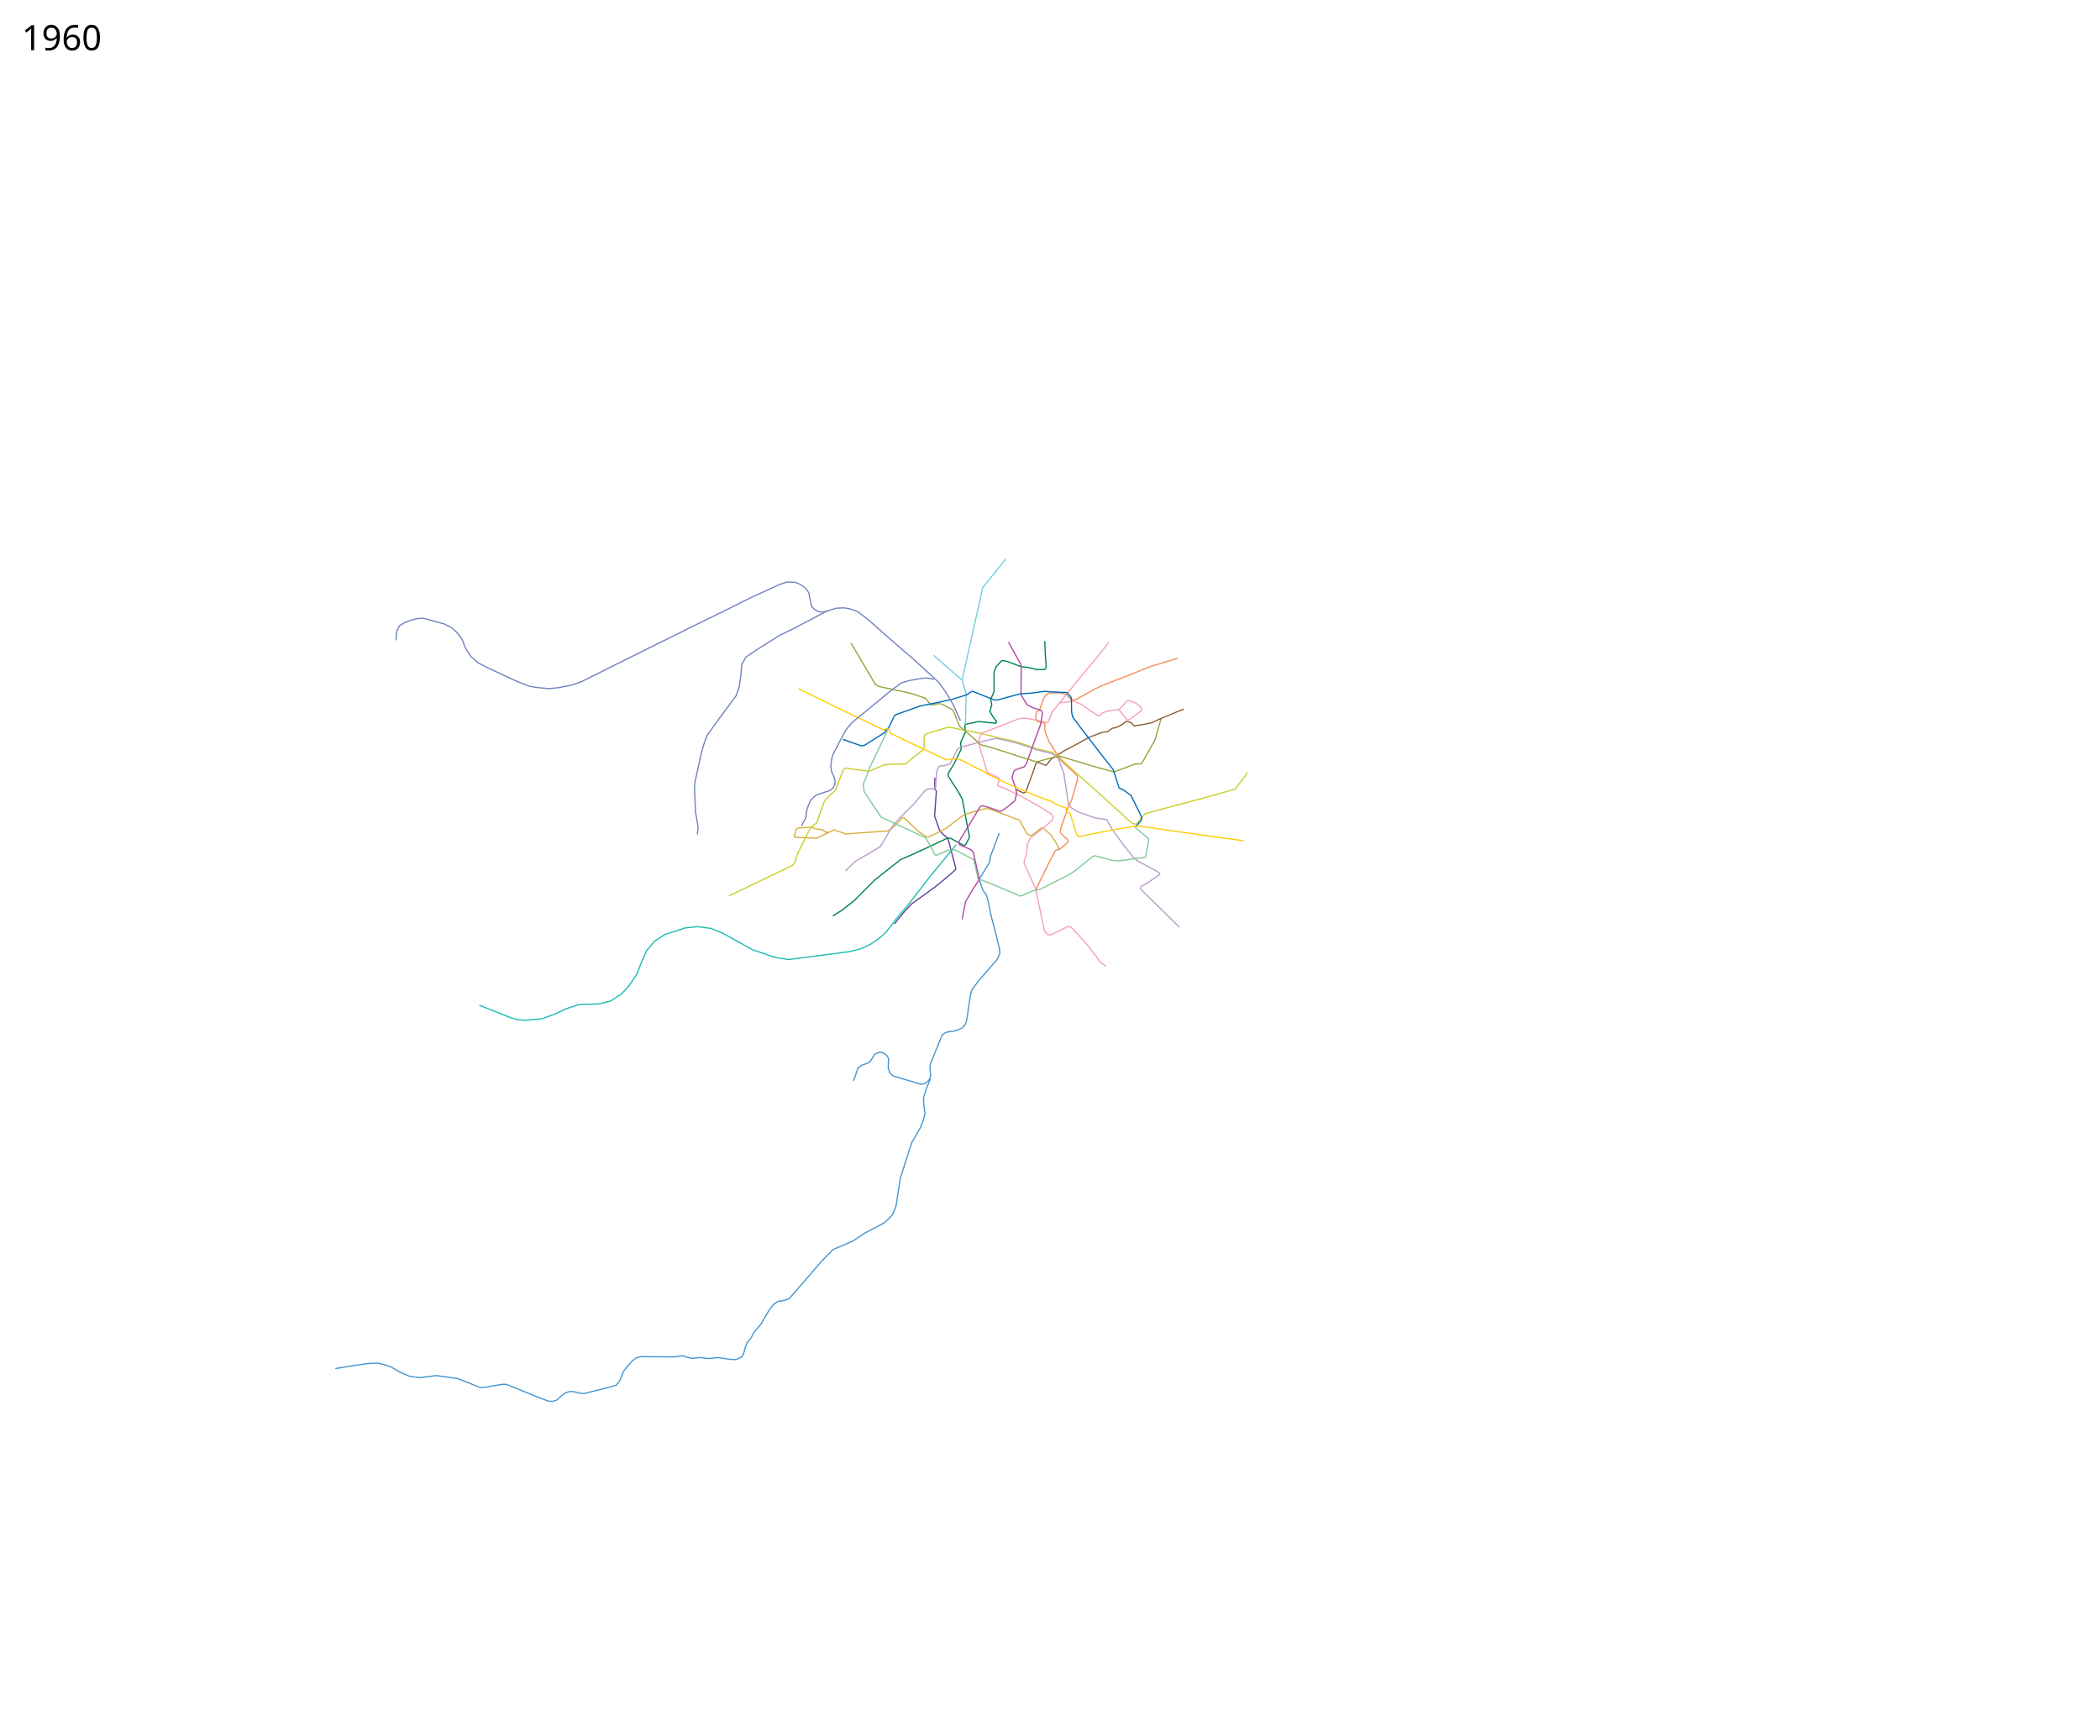
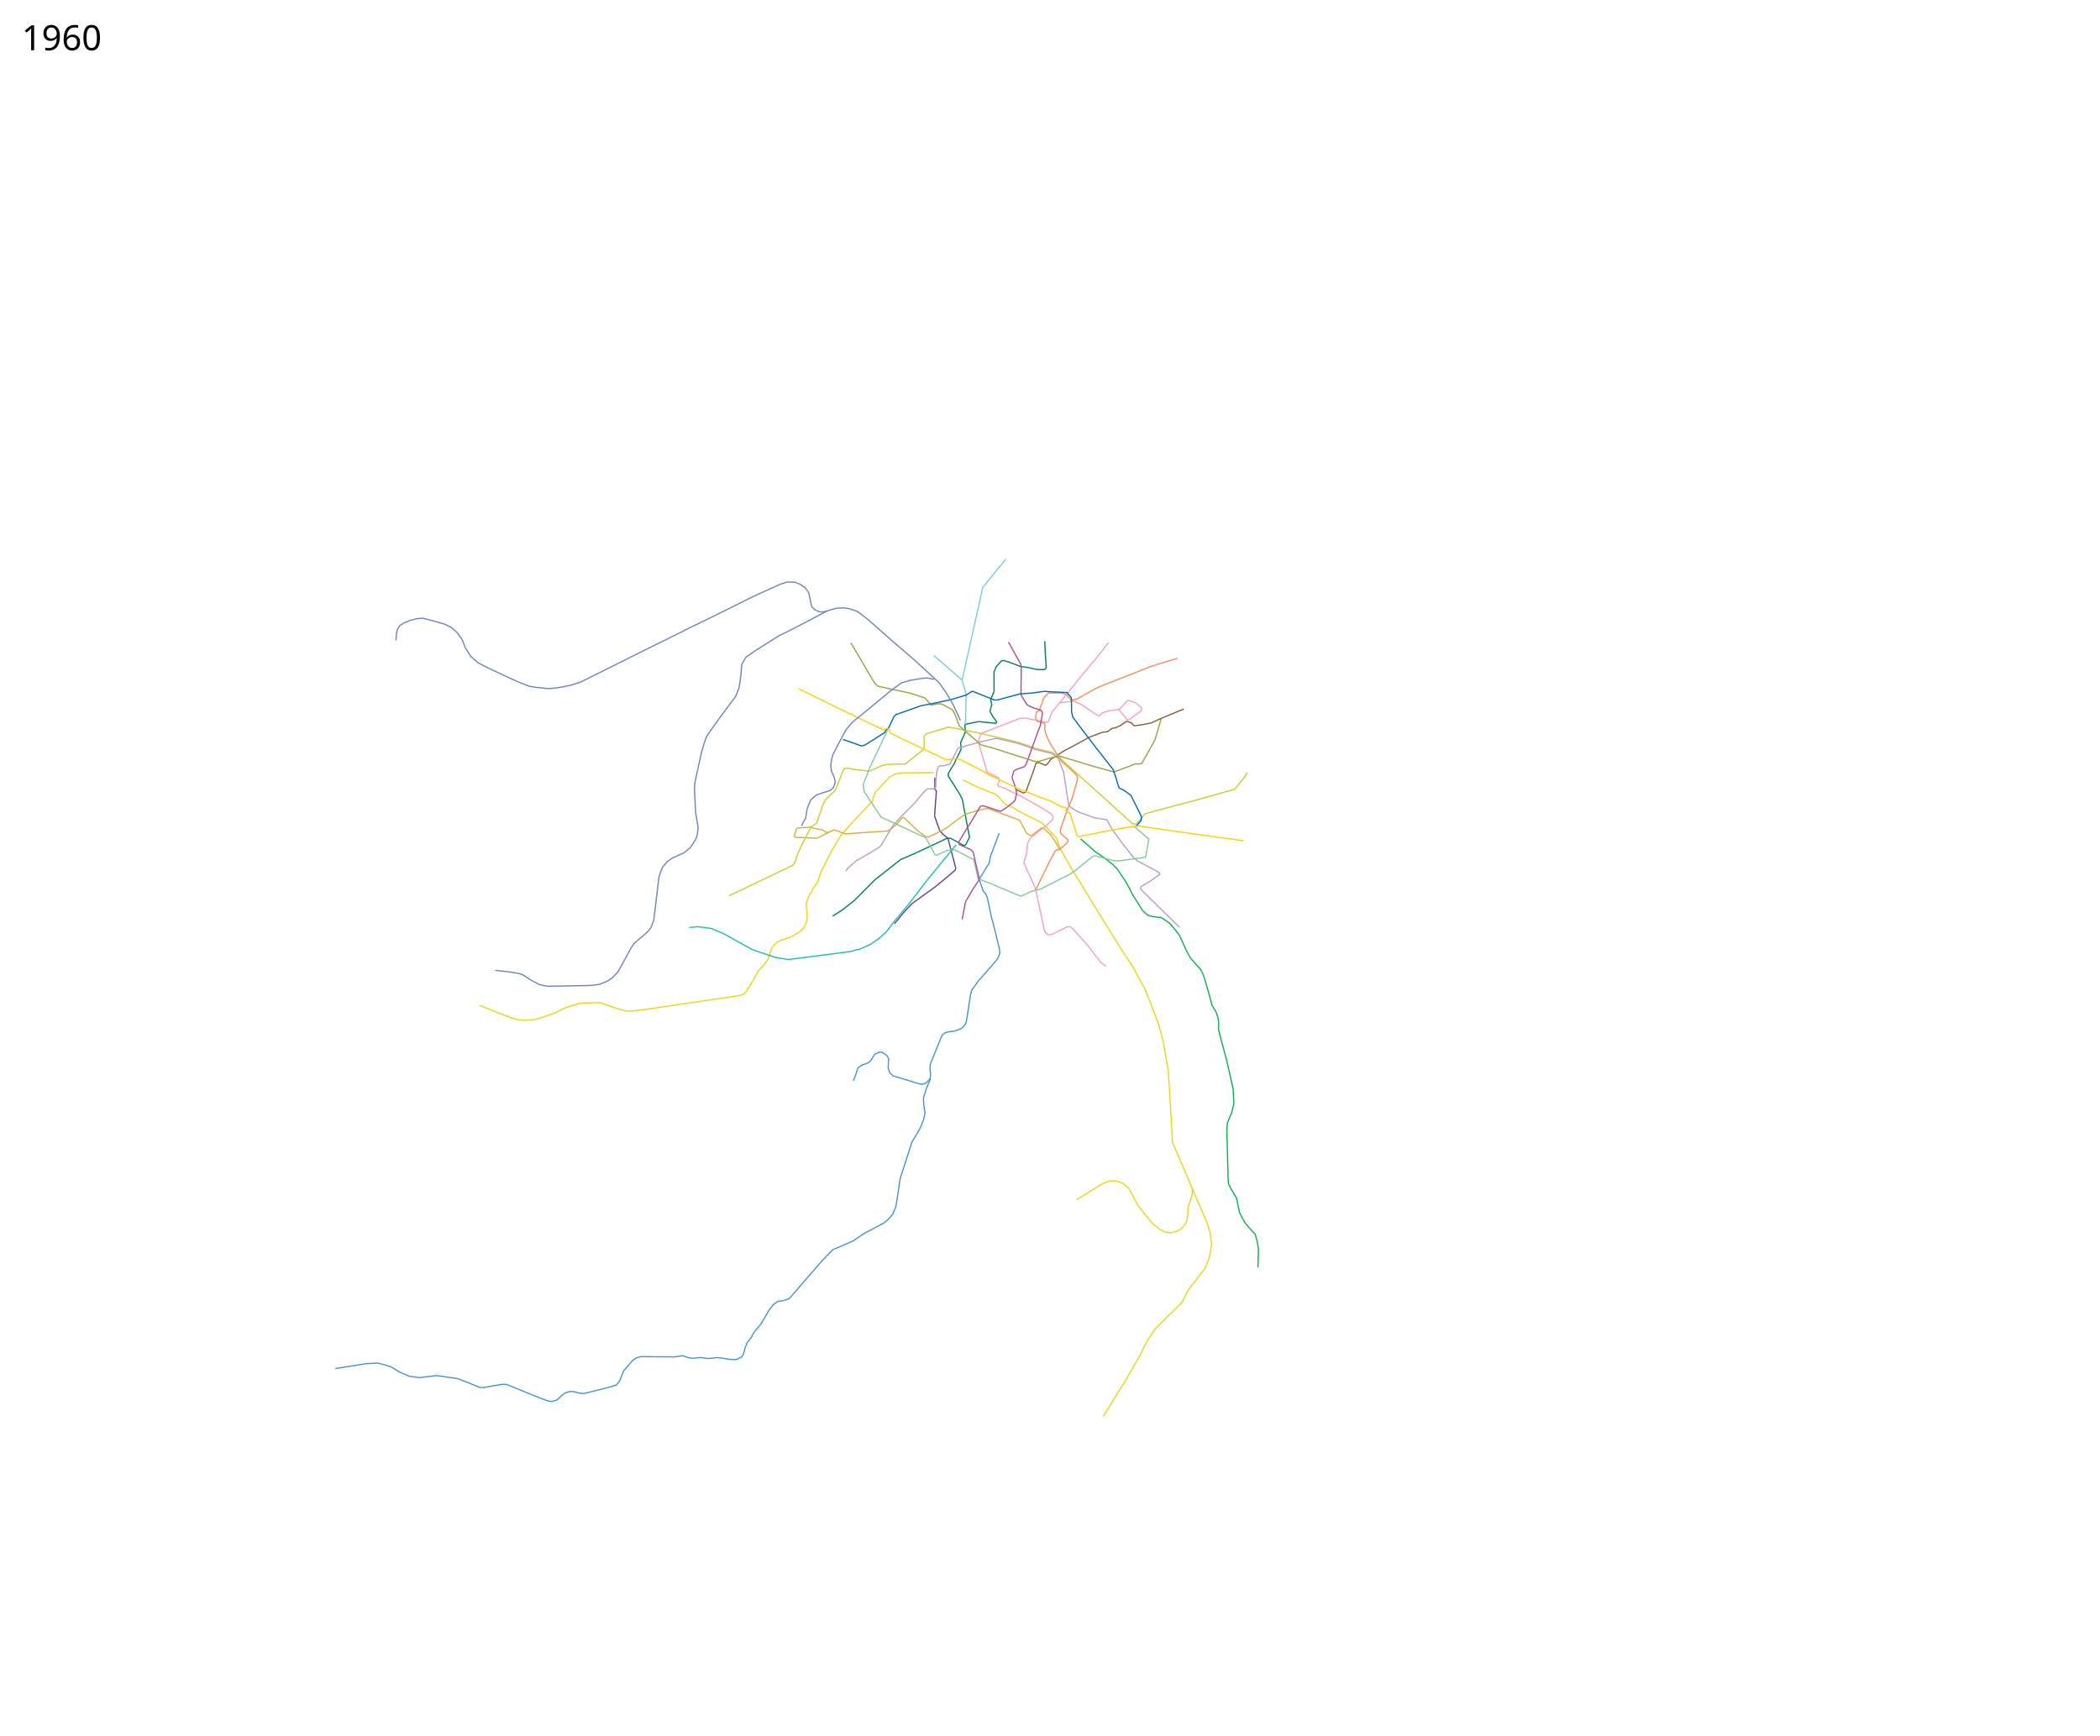
- <svg xmlns="http://www.w3.org/2000/svg" height="7150" width="8650" viewBox="0, 0, 8650, 7150">
+ <svg xmlns="http://www.w3.org/2000/svg" viewBox="0, 0, 8650, 7150" width="8650" height="7150">
+   <path d="M3845.313 3182.986l-132.793 1.168-26 5-22.5 12-58 62-6.5 15.5-6 21.5-34.5 37-73 78.5-21.5 24.5-40.5 68-42.5 84.5-11 33-40.5 69-9.5 32 4 42 .5 19-6 18.5-12.5 22.5-16.5 12.5-34.5 20-36.5 11.5-16 7-15 13.5-11 19-15 42-17.5 22.5-22 25-21.5 39.5-15.5 24.5-13.5 21.5-12.5 10-13 4-381.5 56.5-61.059 7.649h-25.102l-39.952-11.314-68.235-23.335-72.832 2.122-18.032 2.474-49.497 15.91-49.851 23.688-54.8 19.092-27.578 6.718-38.537 2.828-28.638-3.182-25.81-7.07-130.46-51.973M4543.635 5836l92-148 54-93.5 39.5-77 30.5-44.5 111-109.5 20.5-44 16-21.5 32-41 27-35.5 15.5-42.5 9-51.5-5.5-45.5-10-36.5-55-128-90.615-211.346-12.5-222-5.5-78-20.5-117-19-70-35-92-21.5-53-48.5-90-45-68-108.5-174.5-66-109.5-27.5-42.5-52-92-16-45.5-36.5-37.5-24-24.5-14.5-7.5-47.5-24-30.5-15-26.5-17.5-23.5-9.5-12.5-7.5-30.5-33.5-10.4-5.533-67.1-26.467-61-30" fill="none" stroke="#ead417" stroke-width="5" stroke-linejoin="round" />
+   <path d="M5181.636 5221.5l2-77.5-6-33.5-7.5-25.5-23.5-25.5-17.5-20.5-20.5-37-4.5-13-10.5-52.5-25-42.5-8.5-17.5-1.5-17-3.615-153.345-1.5-46 2-33 19-47 8-35.5-3.5-60.5-27-119-19.5-71.5-13.5-53.5 1-24.5-3.5-24-7.5-23-17-27.5-6.5-26.5-14.5-50.5-13-44-11-24.5-19-21-24.5-28-18-33.5-27.5-60.5-18.5-23.5-21.5-25.5-14.5-10.5-20-13-35.5-4-20.5-5.5-20.5-18.5-39.5-62.5-28-53.5-37-55.5-16.5-17-39-31-34.5-23-61.371-53.866" fill="none" stroke="#0cb14b" stroke-width="5" stroke-linejoin="round" />
+   <path d="M4911.135 4893l-.5 32-9 25-7.5 21-2 33.5-4 28-13 19.5-13 13-20.5 9.5-21 4-20.5-2.5-23-11.5-29-23-35-42.5-27-35-37-69-24-20.5-29.5-9.5-29 1-24 10-27.5 16.5-80 50" fill="none" stroke="#ead417" stroke-width="5" stroke-linejoin="round" />
  <path d="M3684.02 3806.154l40.5-49.5 32-34 93.5-67.5 46-37.5 39.5-34 1-8.5-32-122-20.5-16-13-14.5-21.5-61 7.5-103.5-6.5-7v-47.5" fill="none" stroke="#623f98" stroke-width="5" stroke-linejoin="round" />
-   <path d="M2198.082 4200.658l-38.537 2.828-28.638-3.182-25.81-7.071-130.46-51.972" fill="none" stroke="#1dbbb0" stroke-width="5" stroke-linejoin="round" />
  <path d="M3830.52 4443.654l-10.5 13-11 7.5-15 3-116-35-13-12.5-6.5-19 1-28 1-10.5-6.5-12.5-9.5-7.5-12.5-7.5-12 .5-18 9-15 25.5-12.5 10-27 9.5-14 11.5-6.5 19.5-7.5 22-4.5 10.5" fill="none" stroke="#4395d1" stroke-width="5" stroke-linejoin="round" />
  <path d="M1381.136 5638l127-20 47-2.5 30 7 26 9 36 21.5 40 17 40 5.5 71.5-8.5 87 12.5 47.5 18.5 43.5 18h16l76-13h17l127.5 52 45.5 17 16.5 1.5 19-6 19.5-18 13.5-10.5 18-6 15.5-.5 31.5 8h15.5l90-22.5 40.5-11.5 14.5-18 16-40.5 18-21 18-21 15.5-11.5 18-5.5 141 1 32.5-5 20 7 19 4 35-3.5 27 4 18-.5 24-3.5 56 8 21.5.5 23-10.5 8-14 6-23 8.5-22.5 16.5-20 11-21.5 28.5-34 35.5-60 17.5-22 18-12.5 20.5-2.5 25-8 23.5-26.5 114-132 43.5-44 81.5-35 46-31 83-44 19.5-17.5 16-18 13.5-33 17.5-115 29.5-92 18.385-56.346 36-62 13-35 5-23.5-5.5-38-.5-26 12-38 14-32.5 3-21.5-2.5-30 2-17 47.5-117 10-9 11.5-5 32-4.5 12-4 19-9 12.5-15.5 4.5-15.5 15.5-102 5-21 27-37.5 77.5-89 7-13.5 5-14-2-18-9-37.5-12-48.5-12-45-16-76-6-16.5-12-15-5.5-15.5-10-30 .88-4.575 40.62-65.925 3.5-23.5 36.939-98.162" fill="none" stroke="#4395d1" stroke-width="5" stroke-linejoin="round" />
-   <path d="M2824.02 2595.154l-158 78-273.384 136.346-41 13.5-52 10-38.5 4-52-5-29-5-49-19-118.5-55-43.5-22.5-29.5-26-24.5-38.5-11.5-31.5-22-29.5-21-19-29.5-15-57.5-16-32.5-8.5-25 2.5-26.5 7-24.5 10-19 11.5-10 17.5-3 15.5-2 27.5M3405.52 2517.654l-134 70.5-61 30-45.5 28.5-56 35.5-36.5 25-17 30-4 46.5-7 48-13 35.5-65.5 88-54 75.5-10.5 28-12.5 43-26.5 121-2 25.5 4.5 98 7.5 42.5 3 20.5-3 28.5" fill="none" stroke="#7082c0" stroke-width="5" stroke-linejoin="round" />
+   <path d="M2824.02 2595.154l-158 78-273.384 136.346-41 13.5-52 10-38.5 4-52-5-29-5-49-19-118.5-55-43.5-22.5-29.5-26-24.5-38.5-11.5-31.5-22-29.5-21-19-29.5-15-57.5-16-32.5-8.5-25 2.5-26.5 7-24.5 10-19 11.5-10 17.5-3 15.5-2 27.5M3405.52 2517.654l-134 70.5-61 30-45.5 28.5-56 35.5-36.5 25-17 30-4 46.5-7 48-13 35.5-65.5 88-54 75.5-10.5 28-12.5 43-26.5 121-2 25.5 4.5 98 7.5 42.5 3 20.5-3 28.5-6.5 20-22.037 33.422-26.163 21.92-45.608 20.506-22.98 15.203-20.507 24.042-10.253 26.516-4.243 13.789-21.213 177.13-10.253 28.284-14.496 19.8-56.568 48.436-14.496 22.628-50.912 93.338-24.395 26.163-20.506 13.435-32.527 13.081-36.77 4.596-173.947 3.182-17.325-2.475-20.86-5.303-35.708-19.445-30.406-19.8-19.799-6.363-35.355-5.657-59.043-6.364" fill="none" stroke="#7082c0" stroke-width="5" stroke-linejoin="round" />
  <path d="M3972.52 2980.154l4.5-6 1.5-72 1-44-16.5-56 45-202.5 29.5-131 9.5-47 96-118.5M3963.02 2802.154l-19-16.5-64.5-56.5-33.655-29.5" fill="none" stroke="#74cede" stroke-width="5" stroke-linejoin="round" />
  <path d="M3430.02 3773.654l39-24.5 48.5-38 84.5-85 60.5-48 47.5-37 60.5-26.5 128.5-60 15-2 57 31 6.5-3.5 16-31-30-157-13.5-25.5-44-69.5v-11l23.5-39 29.5-61-2-27.5 20-43.5-3-25.5 4-6 53.5-11 69 7 4-2.5.5-4.5-17-23-10.5-19 7.5-28-4.5-21 14-32.5v-81l9-22 21-23 7.5-2 20 5 53 20 29 3.5 37 8.5 31.502.426 6.999-7.926-4-59.5-2-50" fill="none" stroke="#00824e" stroke-width="5" stroke-linejoin="round" />
  <path d="M4701.52 3147.654l56-99.5 25.5-88.5" fill="none" stroke="#96a33c" stroke-width="5" stroke-linejoin="round" />
  <path d="M4876.02 2921.154l-29.5 12-67.5 28-37 17-38 7.5-32.5 4.5-12.98-13.521-18.834-4.9-21.685 15.42-20 10-17.5 3.5-18.5 13.5-23 3-54.5 21-43.5 24.5-56.68 29.735-43.82 28.266-11 6.5-18.5 24-5.5 1.5-24.5-10.5h-8.5l-5.5 2.5-11 34-30.5 83.5-9.5 5-33-15.5" fill="none" stroke="#865e39" stroke-width="5" stroke-linejoin="round" />
  <path d="M4365.52 3503.154l-15-30.5-23-34.5-29-25.5-8.5-2-41 31.5-8-.5-13.5-10-27.5-52.5-99-37-34.5-12-37.5 8.5-56.5 17-48 35.5-26 20.5-55 28-20.5 8.5-11.5-3-28.5-20-60-57h-5.5l-26.5 29-16.5 14.5-18.5 12-114 7.5-58.5 4.5-48-17-20 9.5-50.5 25-89.534-3.837" fill="none" stroke="#d8ad3d" stroke-width="5" stroke-linejoin="round" />
  <path d="M3415.02 3427.654l-13 1.5-14-11-22-2.5-27.5-8-51.5 3.5-7.5 6-8 27.5 5.5 5.25" fill="none" stroke="#d8ad3d" stroke-width="5" stroke-linejoin="round" />
  <path d="M5136.02 3181.154l-3.5 12-46 58-147 41.5-134.5 35.5-88 24-37.5 43.5-16.137-3.384-118.862-108.116-108-96.5-73.5-67.5-26.94-20.025-66.339-15.89-29.221-10.671-56.258-17.94-72.864-17.206-78.878-18.268-125-25-92 28-9 9.5v49.5l-8 9.5-50 40-19.31 15.734-21.69.266M3707.52 3147.654l-52 1.5-18.5 3.5-56 24.5-54.5-6.5-39.5-6.5-7.5 1.5-7 9-31.5 80.5-38 36.5-9.5 15-16.5 45-12.5 38.5-24.5 17.5-41.5 81.5-16.5 36.5-8 29.5-10.5 10.5-261 125" fill="none" stroke="#cace2c" stroke-width="5" stroke-linejoin="round" />
  <path d="M3483.52 3588.654l9-11.5 32-29.5 66.5-38.5 36-22.5 50.5-85 35-38.5 53.5-53 41.5-49.5 11.5-10.5 27.5-.5 8-7 1.48-37.536 3.02-28.964 6.5-16.5 6.5-4.5 17-.5 24-7.5 30.5-60 7-6.5 94.5-26 58.5-13 47 10.5 32 7.5 29.5 9 57 20 12.5 3 52.5 13 25 20 16 42 6.5 16.5 20.5 135 13.5 11.5 24 14.5 71.5 25.5 48.5 7.5 20.5 38 51 70 39.5 49.5 16.5 13 67 35.5 21 12 2.5 7-44 30.5-34.733 20.52-.67 9.476 87.404 86.004 72.91 71.472" fill="none" stroke="#b89cca" stroke-width="5" stroke-linejoin="round" />
  <path d="M4365.52 2895.154l57.5-6.5 31 13.5 70 47.5 5-2 12-11 24.5-8 39.5-5.5 7 3.5 30.5 39 8-.5 50-36.5 2.5-12-24.5-20.5-29-10-6 1-32 34-8 3" fill="none" stroke="#f59fb8" stroke-width="5" stroke-linejoin="round" />
  <path d="M4304.624 3839.991l-4.304-14.145-35.3-166.692-47-103.5 1-9 10-32 3-35.5 8-20 6.071-7.918 42.93-34.082 14.33-11.345 31.17-27.155 3.5-12-7.5-13.5-51-31.5-71-40-74-35.5-23-8-2-4.5 7-20-2.5-9-47.493-22.616-34.507-117.384-.5-15 10-28 158-61.5 14.5-1.5h10l60 11.5 20 5.5 5.5.5 8-2 16.5-41 116.5-144 69.5-83 47.191-59.776" fill="none" stroke="#f59fb8" stroke-width="5" stroke-linejoin="round" />
  <path d="M4671.52 3404.654l60.5 52-10.5 61-3.5 14-109.5 15-21-1-76.5-20-9.5 2-72.5 58.5-20.5 14.5-48.5 24.5-75 38-33 7.5-44 20-6 .5-130-54.5-43-16.5-8.5-38.5-10-40.5-77-39.5-11-1-20 2.5-44 20-7-1.5-37-68.5-6.5-4-179-83-69-104-2.5-13.5-2-18 16.5-39 9-26.5 75.366-157.597" fill="none" stroke="#81c99c" stroke-width="5" stroke-linejoin="round" />
  <path d="M4850.287 2711.953l-110.766 33.7-99 39.5-100.5 39-32.5 15.5-76 42.5-18.5 1.5-9-8.5-10-12.5-22-8-52 .5-8.5 6.5-10.89 11.484-19.365 53.19-11.44 6.828-3.805 18.499v7l7 13.5 8.5 2 21 6 1.5 6.5-1 17.5 6 23.5 14.5 31.5 47.5 75.5 51 46 14 14.5 3 8.5-4 19.5-20 69-19 44-24.5 70.5-4.5 18.5 2 7 10.5 11 17.5 15 2 6-1 5.5-23.5 22-15 8-10.5 4-4.5 5-20.5 39-58 118" fill="none" stroke="#f68c58" stroke-width="5" stroke-linejoin="round" />
  <path d="M4154.02 2645.154l39.5 71.5 11 19.5 2 11-.5 58-.5 54.5 3 8.5 22.5 36 25 12 21 6.5 11.5 4.5 5 7.5-.5 11-7.5 41-20.5 55.5-37.5 105-9 12-34 11.5-8.5 6.5-7.5 26.5 11 30.5 4.5 15.5 3.907 17.733-7.406 31.267-29.5 24.5-27.5 19-9.5-1.5-42.5-14.5-24-7-9.5 3-39 65-26 42-24.5 40.5 3 10 48 21 9 9.5 8.5 37 14.5 63 .5 16.5-24 35.5-31 53-13.865 72.56" fill="none" stroke="#b0499b" stroke-width="5" stroke-linejoin="round" />
  <path d="M3505.02 2648.654l78 132.5 22 37 13.5 9.5 130.5 28 62 20.5 24.5 29 32.5-6.5 12.5 2.5 45 24.5 5.5 12 20.5 53 78 67.5 10.5 10 51.5 14 172 55 16.5-.5 46.5-14 38-7.5 148.5 44.5 75.5 20.5 88-33h14l11.196-1.074" fill="none" stroke="#96a33c" stroke-width="5" stroke-linejoin="round" />
  <path d="M4679.02 3404.654l22-25.5.5-14-9.5-21-33.5-67-27.5-20.5-21.5-10.5-23.5-74.5-65-83-71-92.5-31.5-42.5-4.5-20-1-59-17.5-21.5-63-3-30.5-2-51.5 7-48.5 3.5-42 11-50.5 14h-14l-88.5-35.5-5.5 1-20 13.5-64 19.5-53 11.5-71.5 14-104 37-7 8-21.673 46.106-11.02 8.498-4.778 10.237-82.028 52.159-13.5 3.5-77-27" fill="none" stroke="#0069b5" stroke-width="5" stroke-linejoin="round" />
  <path d="M3289.02 2837.154l161 79 119.5 57.5 71.065 33.968 12.827-6.986 8.835 4.863 5.79 15.244 60.484 28.91 106.5 51 64.5 30 33-5.5 21.5 3.5 95 48 23 14 50 24.5 72 33.5 90 36 41 14.5 45 23.5 20 4.5 2.5 5.5-2 7 5 7 11.5 3.5 29.5 91.5 9.5 5.5 21.5-5 80.5-16.5 114.5-20.5 31.5-2 104.5 15.5 209.5 29.5 114 15.5" fill="none" stroke="#ffcd02" stroke-width="5" />
  <path d="M4303.02 3837.654l13.5 13.5 14.5-1 66.5-32.5 13 1 31.5 32.5 37.5 43 41.5 54 13 16.5 21.5 16.5" fill="none" stroke="#f59fb8" stroke-width="5" stroke-linejoin="round" />
-   <text style="-inkscape-font-specification:Sans" y="206.961" x="89.453" font-weight="400" font-size="144" font-family="Sans">
-     <tspan y="206.961" x="89.453">1960</tspan>
+   <text x="89.453" y="206.961" style="-inkscape-font-specification:Sans" font-weight="400" font-size="144" font-family="Sans">
+     <tspan x="89.453" y="206.961">1960</tspan>
  </text>
-   <text style="-inkscape-font-specification:Sans" y="7047.961" x="89.453" font-weight="400" font-size="144" font-family="Sans" />
+   <text x="89.453" y="7047.961" style="-inkscape-font-specification:Sans" font-weight="400" font-size="144" font-family="Sans" />
  <path d="M3956.02 2968.654l-30-66-29.5-50-28.5-40-20-19-86-78.5-82.5-71-102.56-90.5-26.765-20.94-20.674-14.56-29-10-24-4-31.5 1.5-33.5 10-21 5.5-17-1-16.5-8-14-13.5-11.5-56-14-20.5-20-14-22.5-9.5-33.5-1-29.5 10-116.5 53-97.5 49-176.649 86.281" fill="none" stroke="#7082c0" stroke-width="5" stroke-linejoin="round" />
-   <path d="M2196.136 4200.25l35.25-3 52.5-18.75 47.75-22.75 49.5-16 19-2.25 66.5-1.5 48.5-12 42.5-28 28.5-28.5 37.5-55 18.5-47.5 21.699-48.774 31.167-37.66 44.585-29.002 83.112-26.838 51.512-5.195 54.974 7.359 48.915 20.345 122.07 67.528 93.067 31.6 54.975 8.657 180.508-23.375 72.29-9.523 42.42-10.822 40.69-18.18 35.063-23.809 29.869-26.405 40.69-52.81 51.078-60.602 86.575-112.114 78.35-95.232 32.728-40.165" fill="none" stroke="#1dbbb0" stroke-width="5" stroke-linejoin="round" />
  <path d="M3847.439 2798.466l-28.466-5.356-20.084 1.34-52.553 9.037-33.658 10.078-46.157 34.089-109 90-33.5 27-17.5 15.5-22.5 27.5-26.5 49.5-27 52-5 19-3.5 26 3 23.5 9.5 20.5 5.5 20-1.5 13-6.168 13.973-12.332 11.027L3368 3273l-11 6.5-17 15.5-10 22.5-6 18-2 12-3.5 23.5-9.5 15.5-7.5 16.5" fill="none" stroke="#7082c0" stroke-width="5" stroke-linejoin="round" />
+   <path d="M2838.928 3821.089l35.283-3.558 54.974 7.359 48.915 20.345 122.07 67.528 93.067 31.6 54.975 8.657 180.508-23.375 72.29-9.523 42.42-10.822 40.69-18.18 35.063-23.809 29.869-26.405 40.69-52.81 51.078-60.602 86.575-112.114 78.35-95.232 32.728-40.165" fill="none" stroke="#1dbbb0" stroke-width="5" stroke-linejoin="round" />
</svg>
